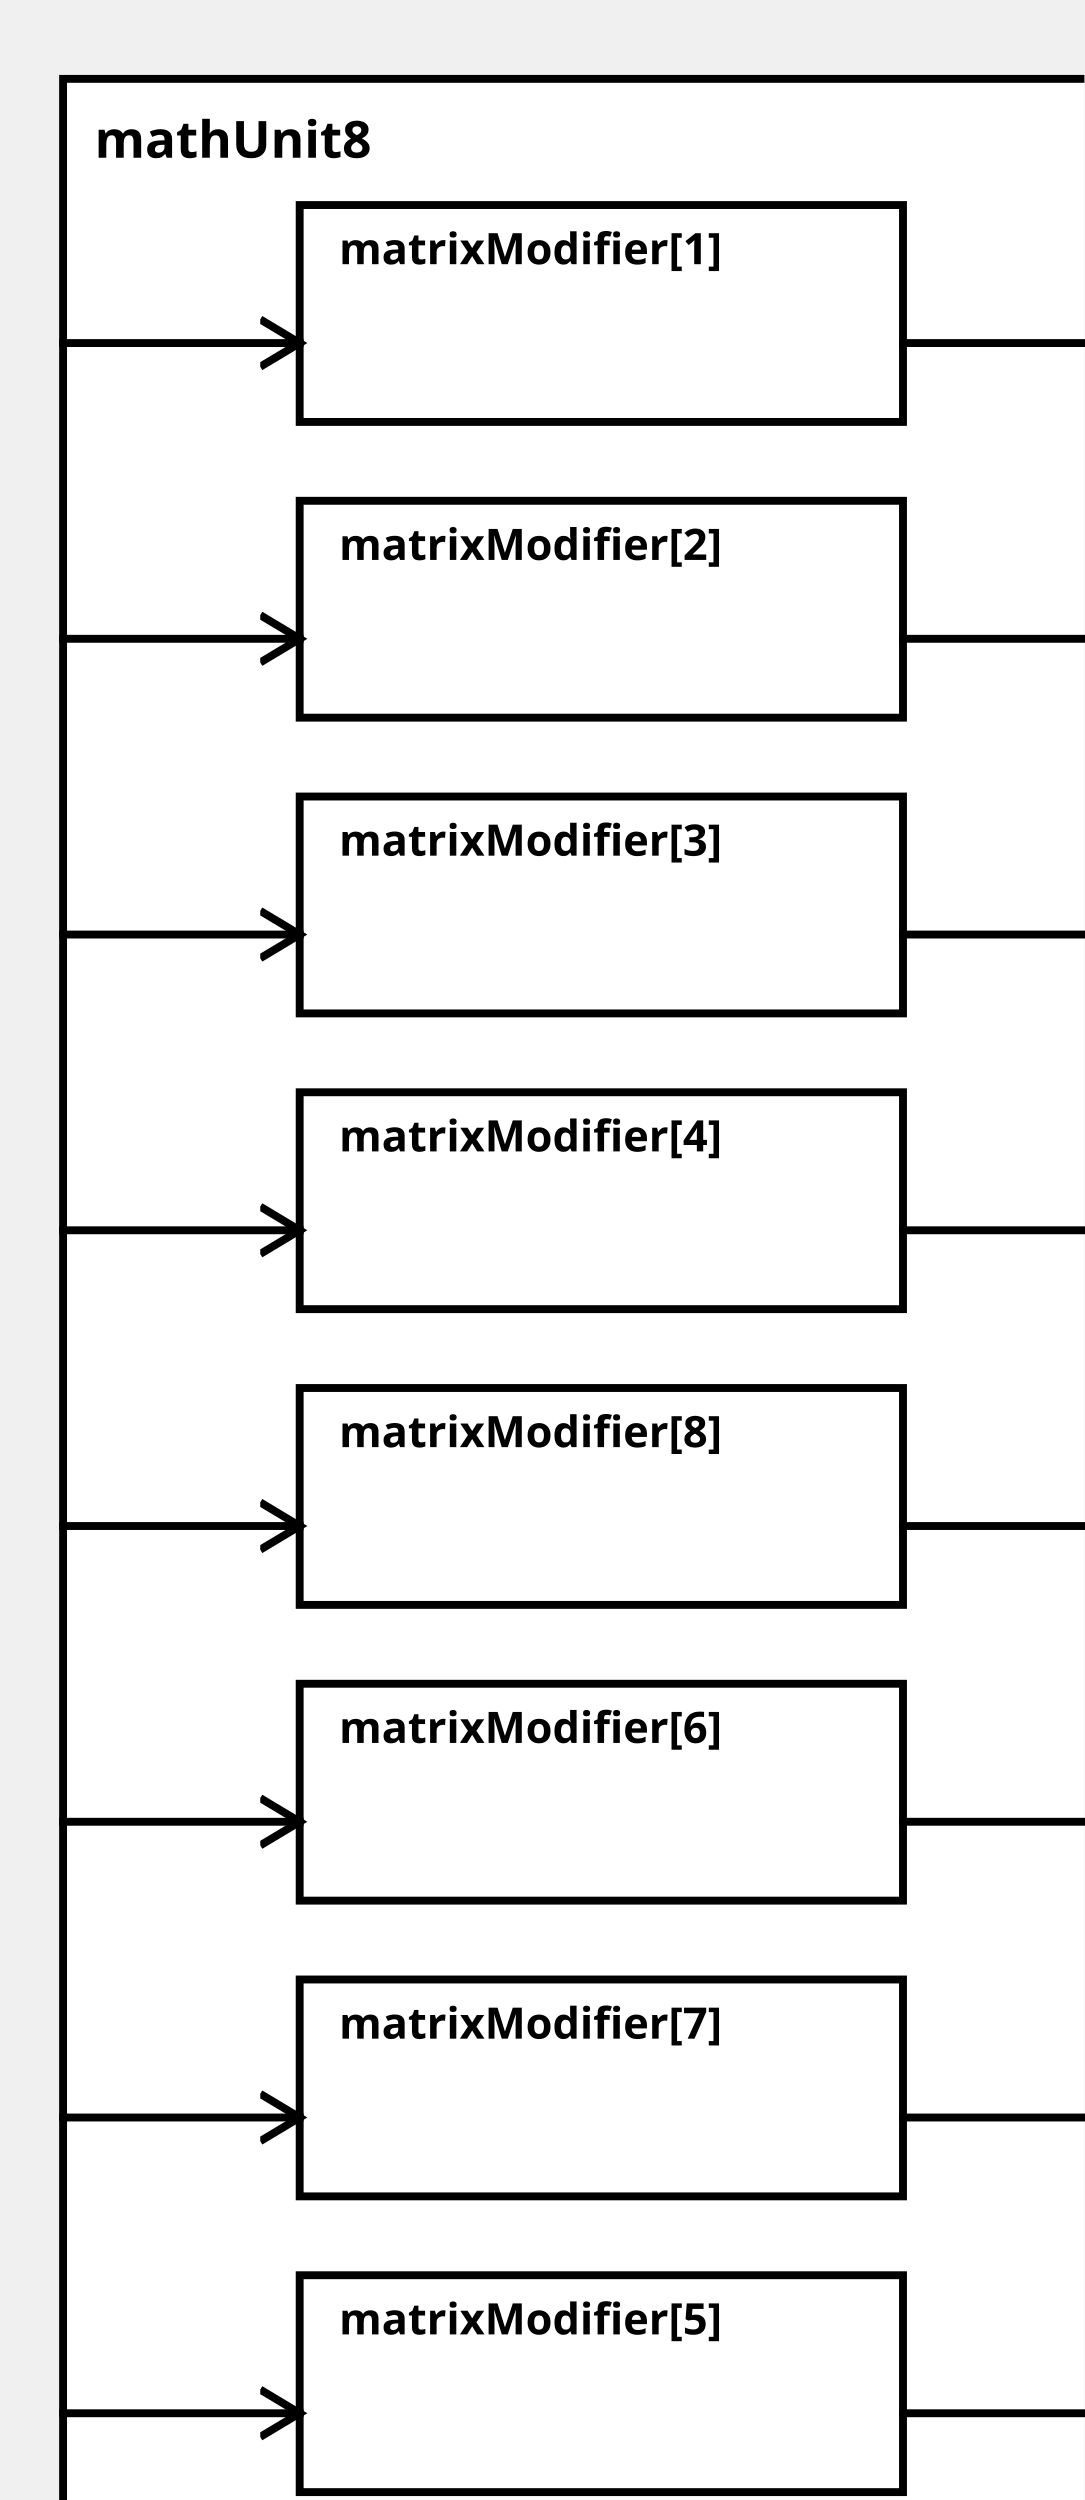
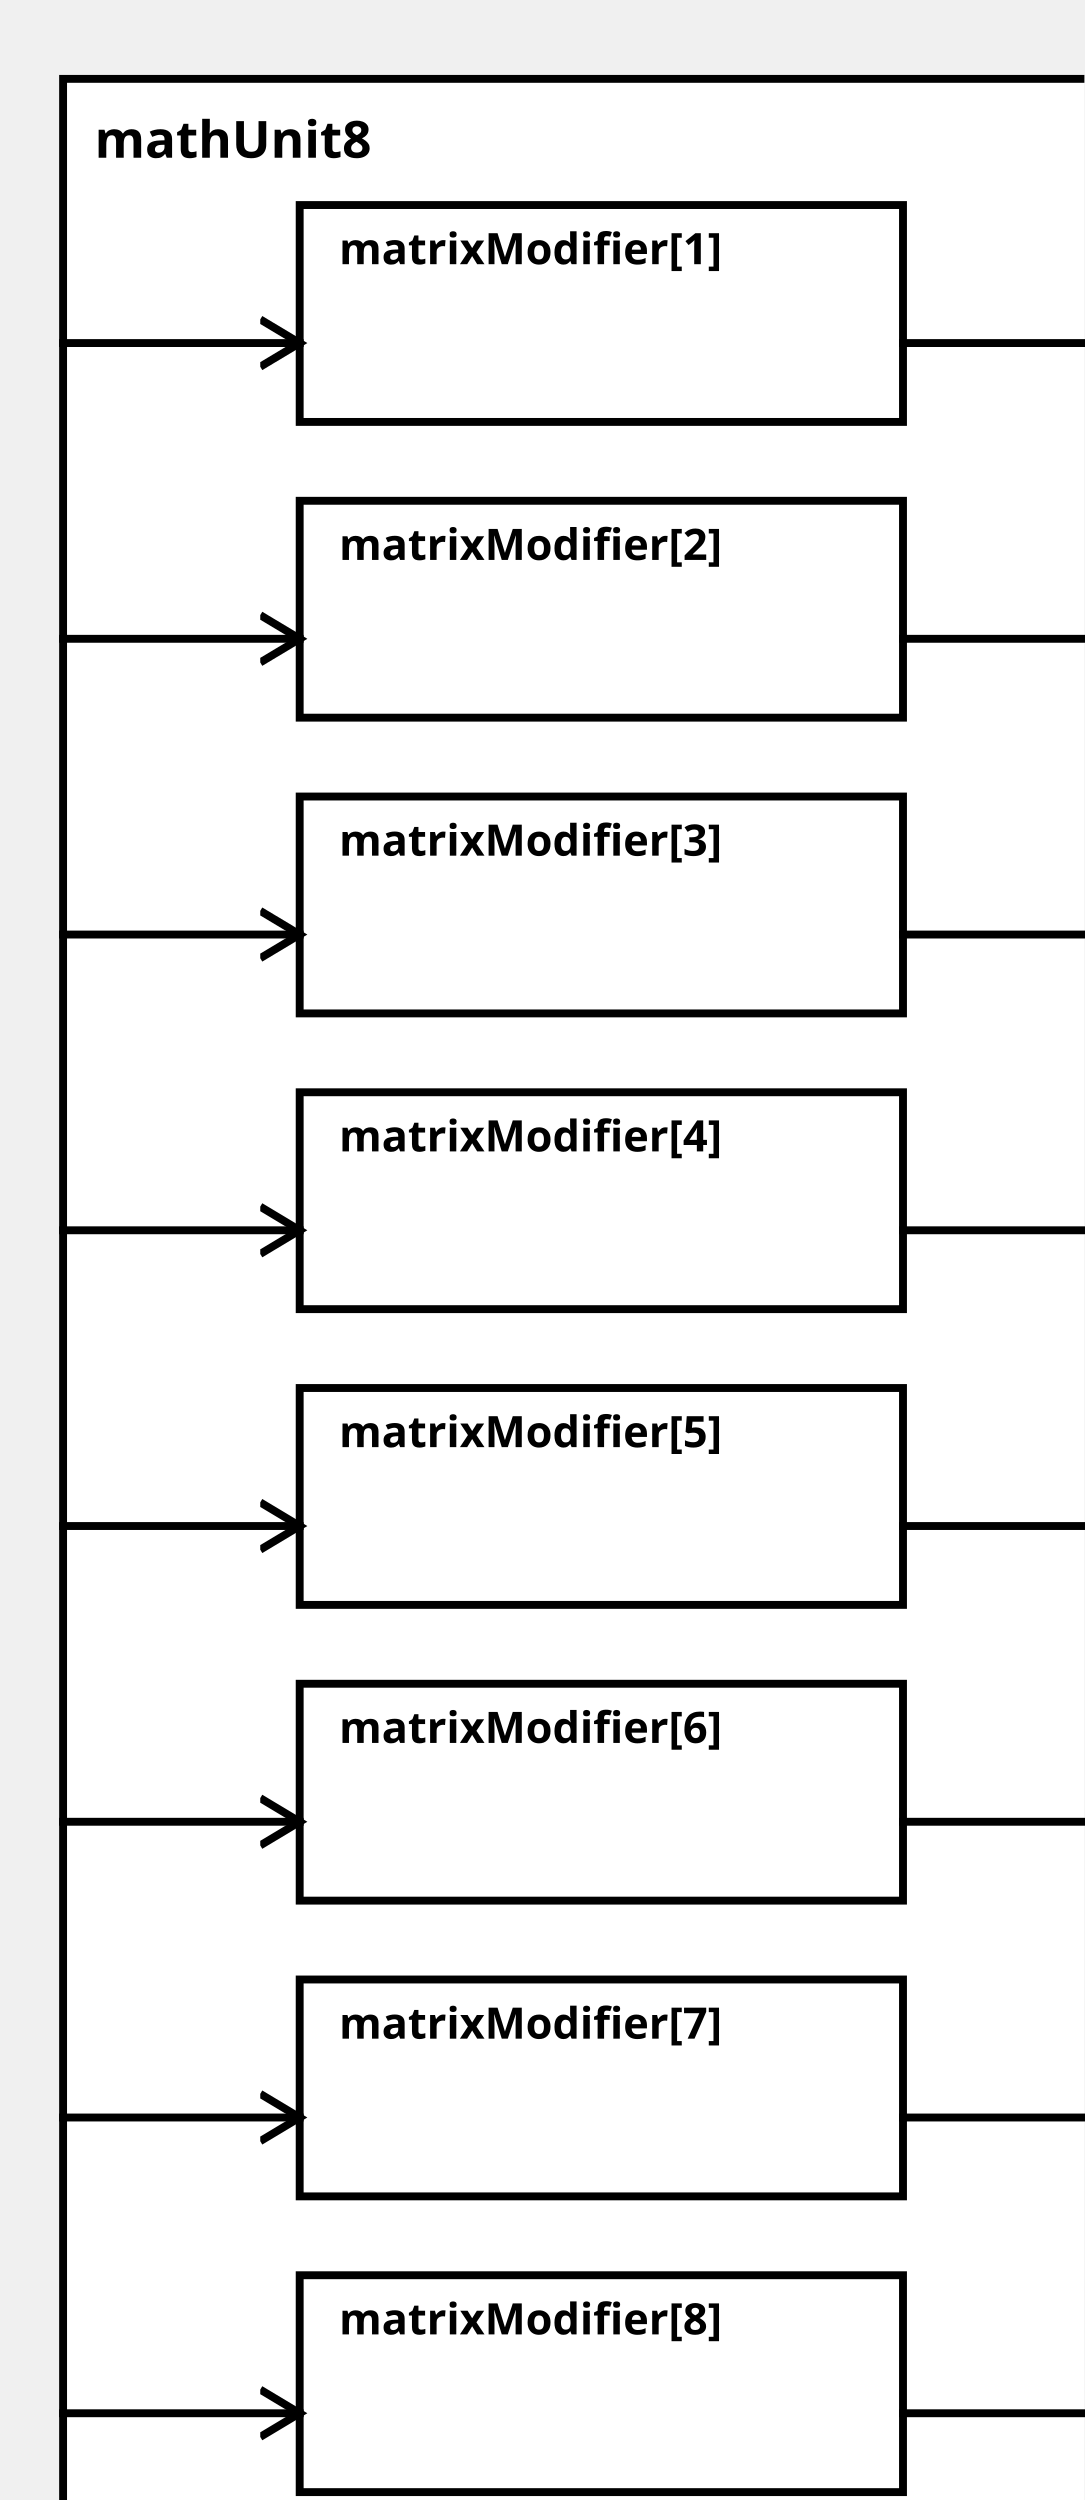
<svg xmlns="http://www.w3.org/2000/svg" width="100%" height="100%" version="1.1">
  <svg version="1.1">
    <g transform="translate(16 20)">
      <rect id="0" width="273" height="632" style="fill:white;stroke:black;stroke-width:2;fill-opacity:1.0;stroke-opacity:1.0" />
      <text x="8" y="20" style="font-weight: bold" font-family="Verdana" font-size="13" fill="black">
            mathUnit8
    </text>
    </g>
  </svg>
  <g transform="translate(76 52)">
    <rect data-name="paper.mathUnit8.matrixModifier[1]" id="2" width="153" height="55" style="fill:white;stroke:black;stroke-width:2;fill-opacity:1.0;stroke-opacity:1.0" />
    <text x="10" y="15" alignment-baseline="middle" style="font-weight: bold" font-family="Verdana" font-size="11" fill="black">
    matrixModifier[1]
    </text>
  </g>
  <g transform="translate(76 127)">
    <rect data-name="paper.mathUnit8.matrixModifier[2]" id="3" width="153" height="55" style="fill:white;stroke:black;stroke-width:2;fill-opacity:1.0;stroke-opacity:1.0" />
    <text x="10" y="15" alignment-baseline="middle" style="font-weight: bold" font-family="Verdana" font-size="11" fill="black">
    matrixModifier[2]
    </text>
  </g>
  <g transform="translate(76 202)">
    <rect data-name="paper.mathUnit8.matrixModifier[3]" id="4" width="153" height="55" style="fill:white;stroke:black;stroke-width:2;fill-opacity:1.0;stroke-opacity:1.0" />
    <text x="10" y="15" alignment-baseline="middle" style="font-weight: bold" font-family="Verdana" font-size="11" fill="black">
    matrixModifier[3]
    </text>
  </g>
  <g transform="translate(76 277)">
    <rect data-name="paper.mathUnit8.matrixModifier[4]" id="5" width="153" height="55" style="fill:white;stroke:black;stroke-width:2;fill-opacity:1.0;stroke-opacity:1.0" />
    <text x="10" y="15" alignment-baseline="middle" style="font-weight: bold" font-family="Verdana" font-size="11" fill="black">
    matrixModifier[4]
    </text>
  </g>
-   <g transform="translate(76 577)">
-     <rect data-name="paper.mathUnit8.matrixModifier[5]" id="9" width="153" height="55" style="fill:white;stroke:black;stroke-width:2;fill-opacity:1.0;stroke-opacity:1.0" />
+   <g transform="translate(76 352)">
+     <rect data-name="paper.mathUnit8.matrixModifier[5]" id="6" width="153" height="55" style="fill:white;stroke:black;stroke-width:2;fill-opacity:1.0;stroke-opacity:1.0" />
    <text x="10" y="15" alignment-baseline="middle" style="font-weight: bold" font-family="Verdana" font-size="11" fill="black">
    matrixModifier[5]
    </text>
  </g>
  <g transform="translate(76 427)">
    <rect data-name="paper.mathUnit8.matrixModifier[6]" id="7" width="153" height="55" style="fill:white;stroke:black;stroke-width:2;fill-opacity:1.0;stroke-opacity:1.0" />
    <text x="10" y="15" alignment-baseline="middle" style="font-weight: bold" font-family="Verdana" font-size="11" fill="black">
    matrixModifier[6]
    </text>
  </g>
  <g transform="translate(76 502)">
    <rect data-name="paper.mathUnit8.matrixModifier[7]" id="8" width="153" height="55" style="fill:white;stroke:black;stroke-width:2;fill-opacity:1.0;stroke-opacity:1.0" />
    <text x="10" y="15" alignment-baseline="middle" style="font-weight: bold" font-family="Verdana" font-size="11" fill="black">
    matrixModifier[7]
    </text>
  </g>
-   <g transform="translate(76 352)">
-     <rect data-name="paper.mathUnit8.matrixModifier[8]" id="6" width="153" height="55" style="fill:white;stroke:black;stroke-width:2;fill-opacity:1.0;stroke-opacity:1.0" />
+   <g transform="translate(76 577)">
+     <rect data-name="paper.mathUnit8.matrixModifier[8]" id="9" width="153" height="55" style="fill:white;stroke:black;stroke-width:2;fill-opacity:1.0;stroke-opacity:1.0" />
    <text x="10" y="15" alignment-baseline="middle" style="font-weight: bold" font-family="Verdana" font-size="11" fill="black">
    matrixModifier[8]
    </text>
  </g>
  <defs>
    <marker id="0,0,0" markerWidth="13" markerHeight="13" refX="5" refY="5" orient="auto">
      <polyline points="0,2 5,5 0,8" style="fill:none; stroke:rgb(0,0,0);                     stroke-width:1" />
    </marker>
  </defs>
  <line stroke-linecap="square" x1="229" y1="87" x2="289" y2="87" style="stroke:rgb(0, 0,0);             stroke-width:2;                 marker-end: url(#0,0,0)             " />
  <line stroke-linecap="square" x1="229" y1="162" x2="289" y2="162" style="stroke:rgb(0, 0,0);             stroke-width:2;                 marker-end: url(#0,0,0)             " />
  <line stroke-linecap="square" x1="229" y1="237" x2="289" y2="237" style="stroke:rgb(0, 0,0);             stroke-width:2;                 marker-end: url(#0,0,0)             " />
  <line stroke-linecap="square" x1="229" y1="312" x2="289" y2="312" style="stroke:rgb(0, 0,0);             stroke-width:2;                 marker-end: url(#0,0,0)             " />
-   <line stroke-linecap="square" x1="229" y1="612" x2="289" y2="612" style="stroke:rgb(0, 0,0);             stroke-width:2;                 marker-end: url(#0,0,0)             " />
+   <line stroke-linecap="square" x1="229" y1="387" x2="289" y2="387" style="stroke:rgb(0, 0,0);             stroke-width:2;                 marker-end: url(#0,0,0)             " />
  <line stroke-linecap="square" x1="229" y1="462" x2="289" y2="462" style="stroke:rgb(0, 0,0);             stroke-width:2;                 marker-end: url(#0,0,0)             " />
  <line stroke-linecap="square" x1="229" y1="537" x2="289" y2="537" style="stroke:rgb(0, 0,0);             stroke-width:2;                 marker-end: url(#0,0,0)             " />
-   <line stroke-linecap="square" x1="229" y1="387" x2="289" y2="387" style="stroke:rgb(0, 0,0);             stroke-width:2;                 marker-end: url(#0,0,0)             " />
+   <line stroke-linecap="square" x1="229" y1="612" x2="289" y2="612" style="stroke:rgb(0, 0,0);             stroke-width:2;                 marker-end: url(#0,0,0)             " />
  <line stroke-linecap="square" x1="16" y1="87" x2="76" y2="87" style="stroke:rgb(0, 0,0);             stroke-width:2;                 marker-end: url(#0,0,0)             " />
  <line stroke-linecap="square" x1="16" y1="162" x2="76" y2="162" style="stroke:rgb(0, 0,0);             stroke-width:2;                 marker-end: url(#0,0,0)             " />
  <line stroke-linecap="square" x1="16" y1="237" x2="76" y2="237" style="stroke:rgb(0, 0,0);             stroke-width:2;                 marker-end: url(#0,0,0)             " />
  <line stroke-linecap="square" x1="16" y1="312" x2="76" y2="312" style="stroke:rgb(0, 0,0);             stroke-width:2;                 marker-end: url(#0,0,0)             " />
-   <line stroke-linecap="square" x1="16" y1="612" x2="76" y2="612" style="stroke:rgb(0, 0,0);             stroke-width:2;                 marker-end: url(#0,0,0)             " />
+   <line stroke-linecap="square" x1="16" y1="387" x2="76" y2="387" style="stroke:rgb(0, 0,0);             stroke-width:2;                 marker-end: url(#0,0,0)             " />
  <line stroke-linecap="square" x1="16" y1="462" x2="76" y2="462" style="stroke:rgb(0, 0,0);             stroke-width:2;                 marker-end: url(#0,0,0)             " />
  <line stroke-linecap="square" x1="16" y1="537" x2="76" y2="537" style="stroke:rgb(0, 0,0);             stroke-width:2;                 marker-end: url(#0,0,0)             " />
-   <line stroke-linecap="square" x1="16" y1="387" x2="76" y2="387" style="stroke:rgb(0, 0,0);             stroke-width:2;                 marker-end: url(#0,0,0)             " />
+   <line stroke-linecap="square" x1="16" y1="612" x2="76" y2="612" style="stroke:rgb(0, 0,0);             stroke-width:2;                 marker-end: url(#0,0,0)             " />
</svg>
